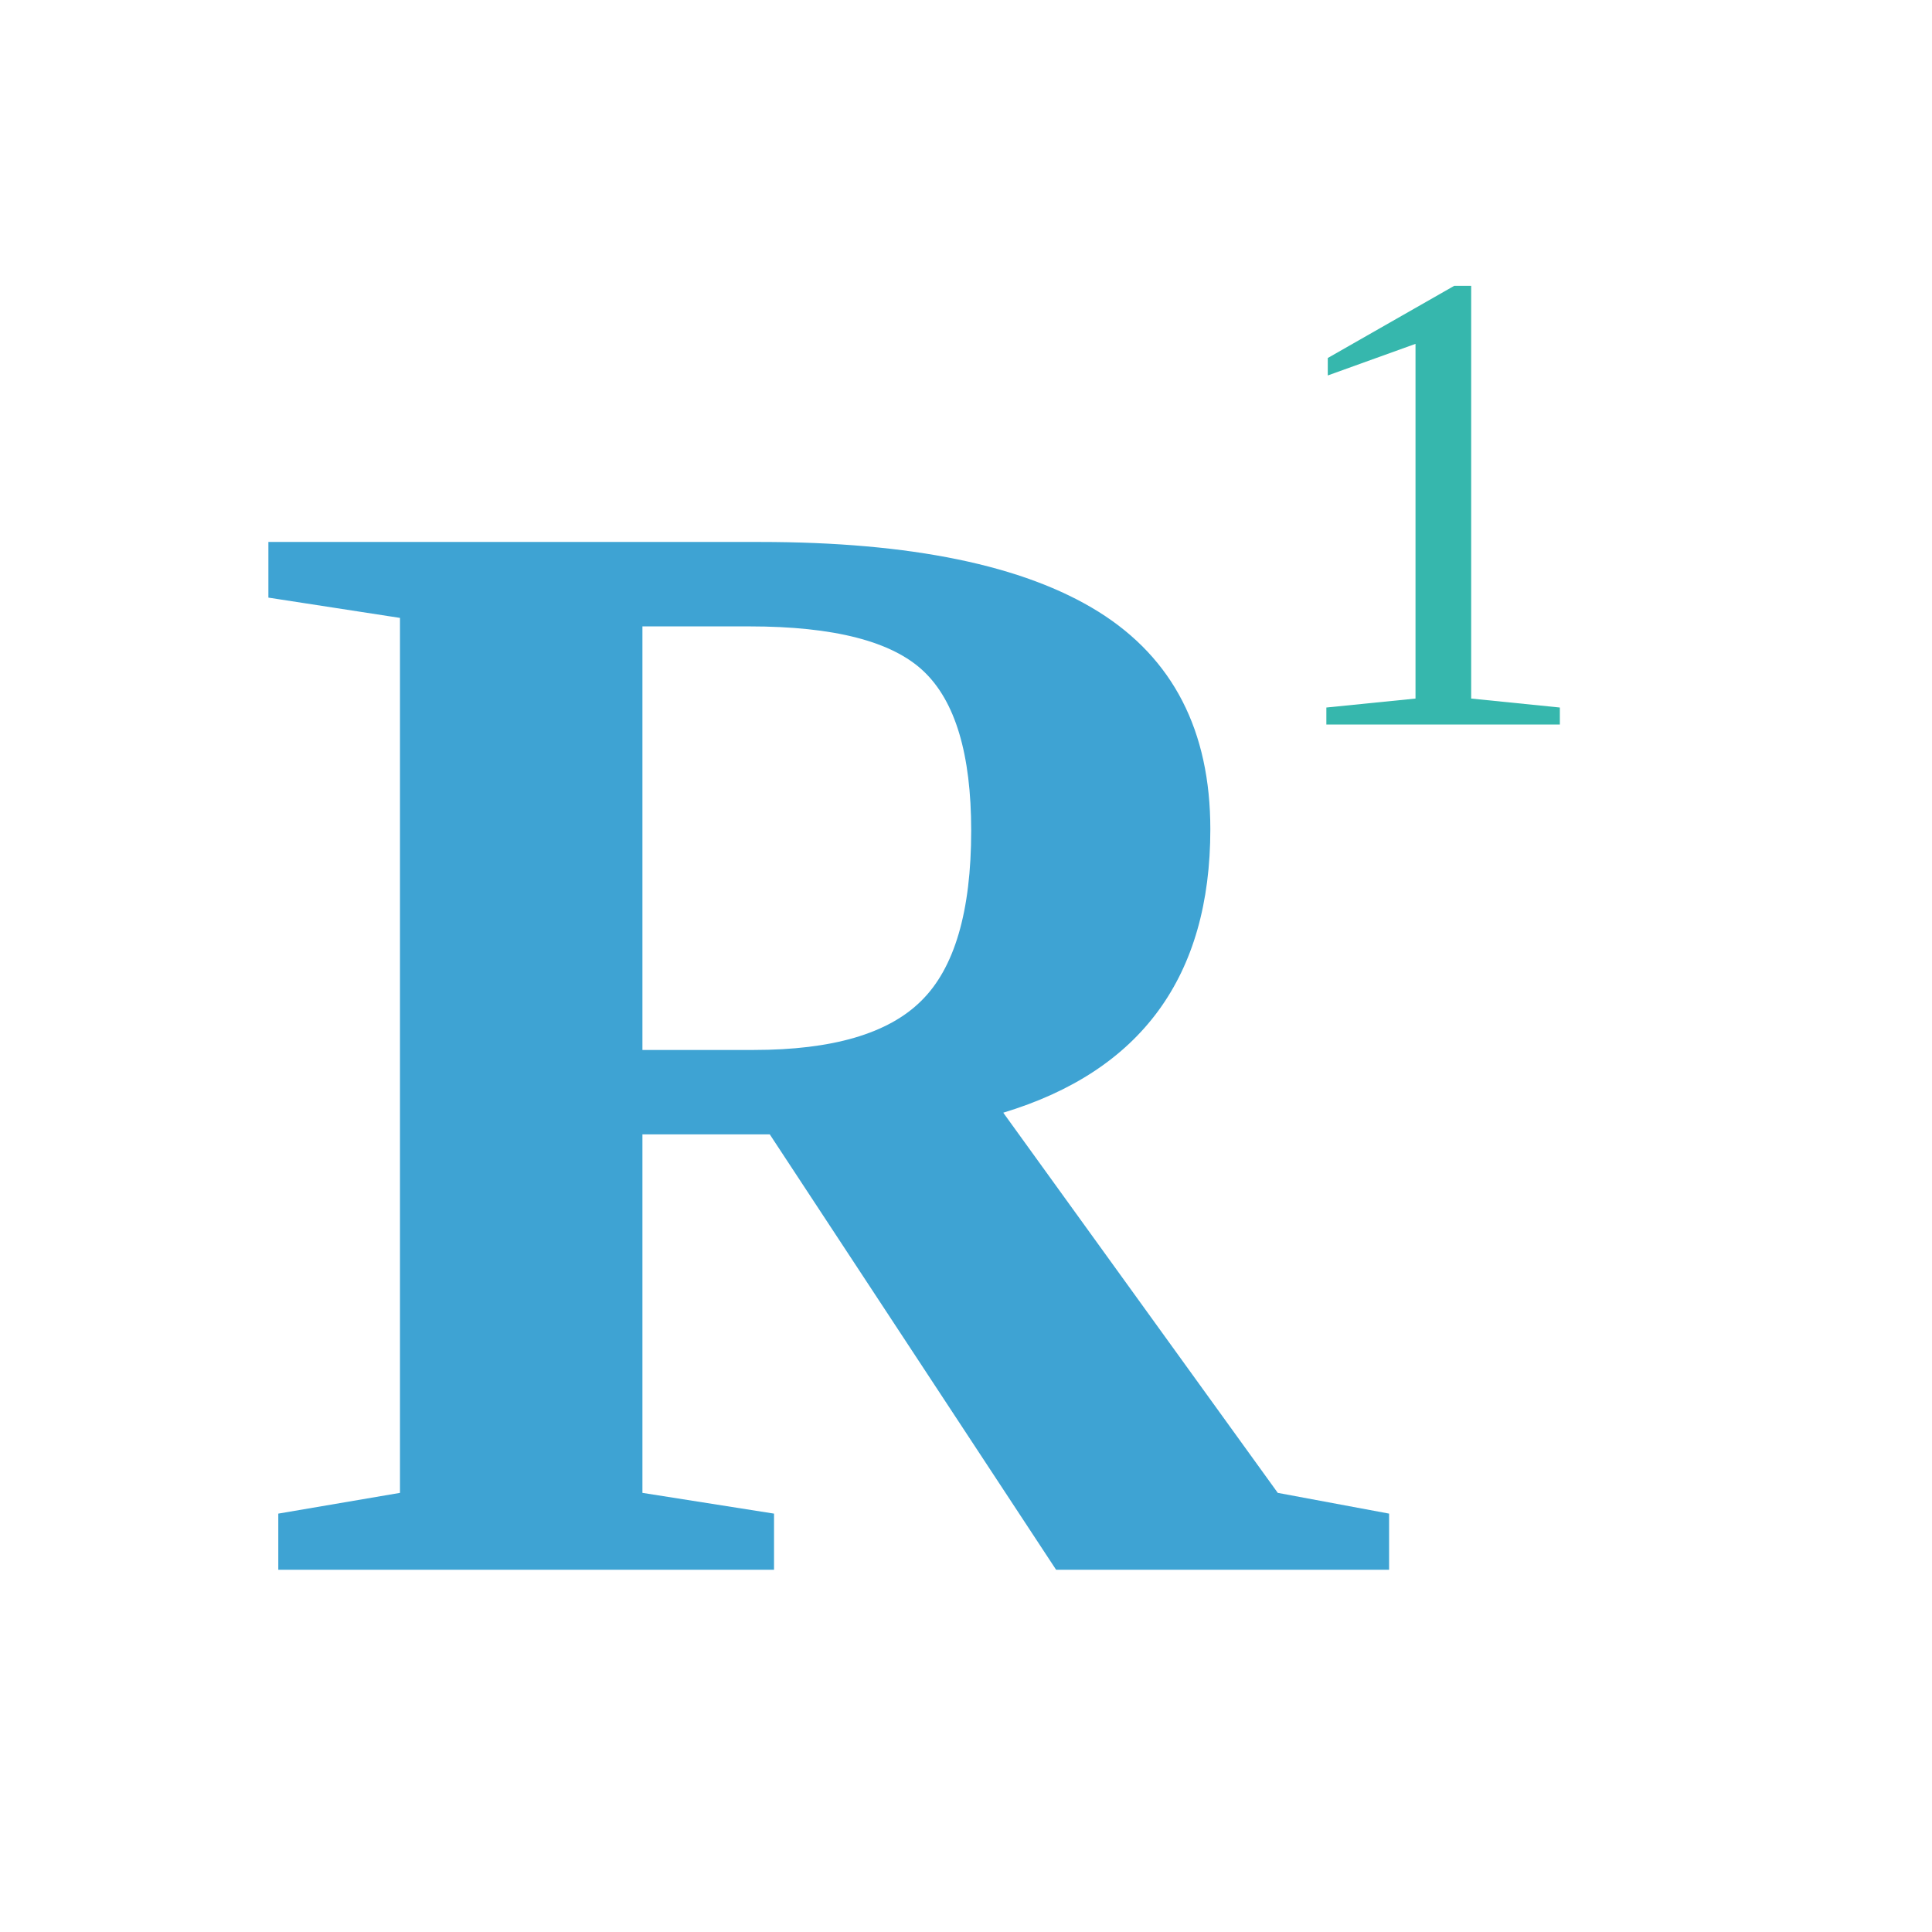
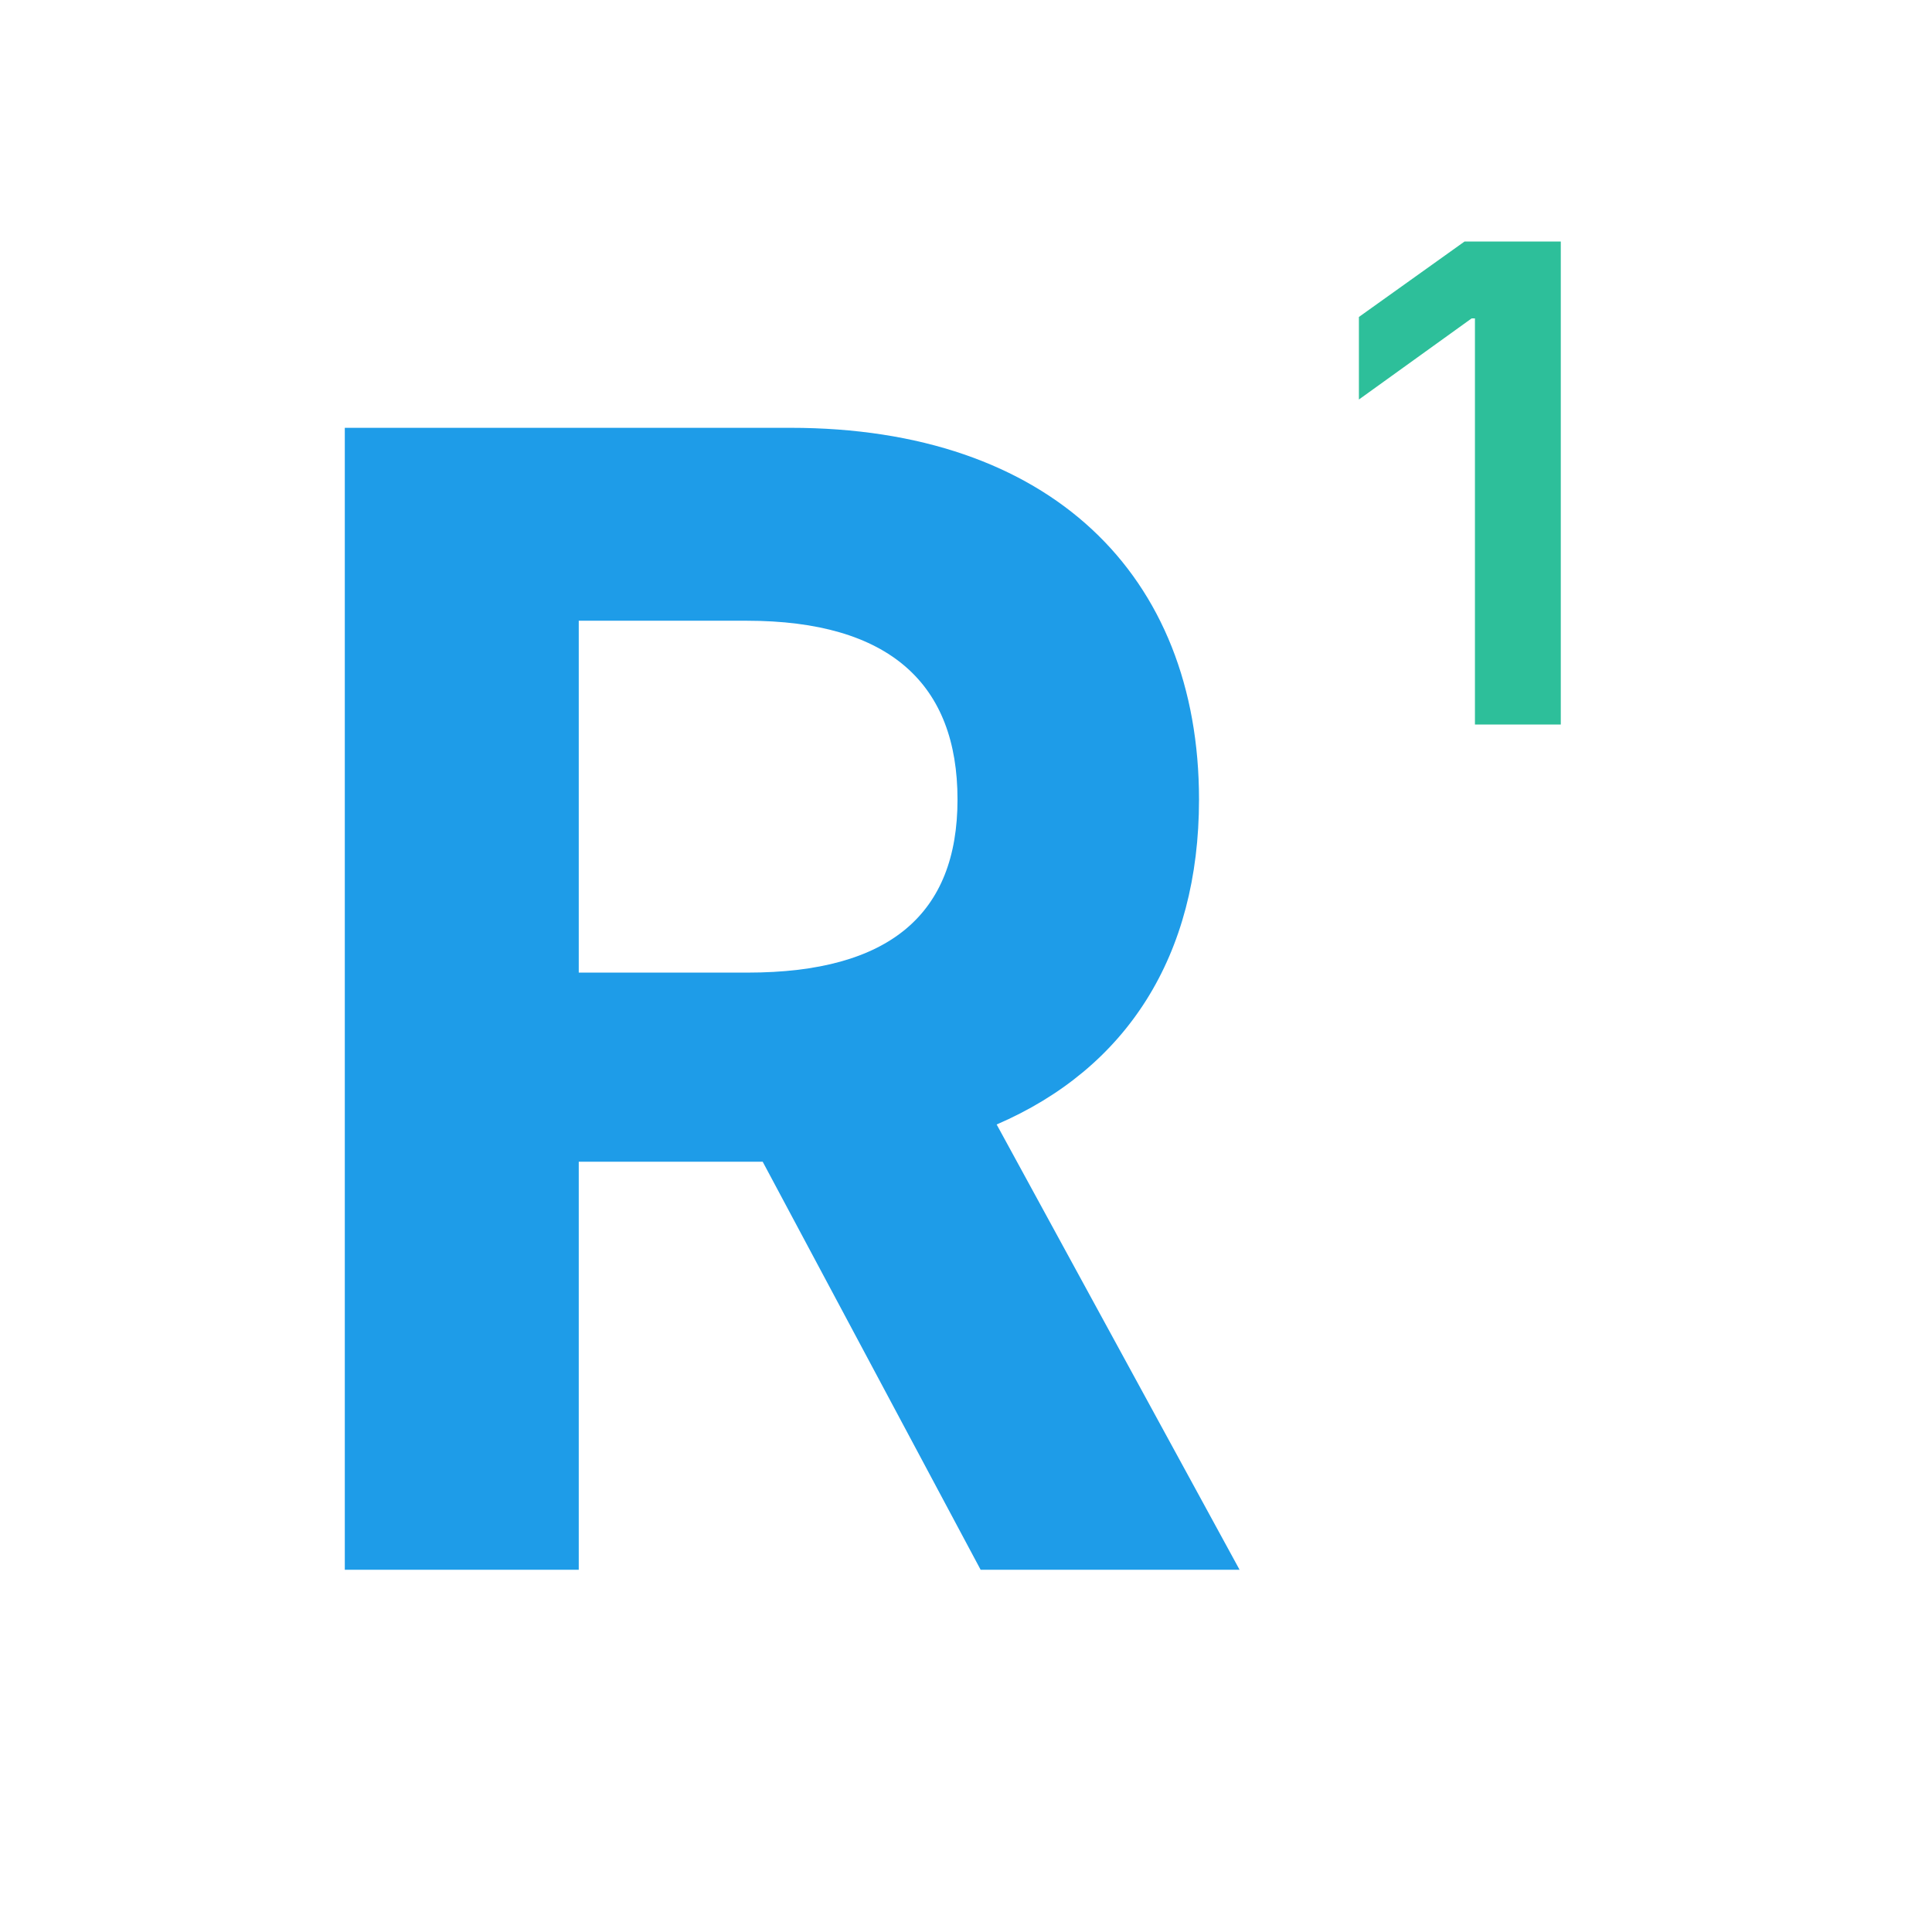
<svg xmlns="http://www.w3.org/2000/svg" viewBox="0 0 64 64">
-   <text x="8" y="52" font-family="Georgia, 'Times New Roman', serif" font-size="52" font-weight="bold" fill="#3ea3d3">R</text>
-   <text x="42" y="24" font-family="Georgia, 'Times New Roman', serif" font-size="22" font-weight="normal" fill="#36b7ad">1</text>
+   <text x="8" y="52" font-family="Inter, 'Helvetica Neue', Helvetica, Arial, system-ui, sans-serif" font-size="52" font-weight="700" fill="#1E9CE8">R</text>
+   <text x="44" y="24" font-family="Inter, 'Helvetica Neue', Helvetica, Arial, system-ui, sans-serif" font-size="22" font-weight="600" fill="#2DBF9A">1</text>
</svg>
